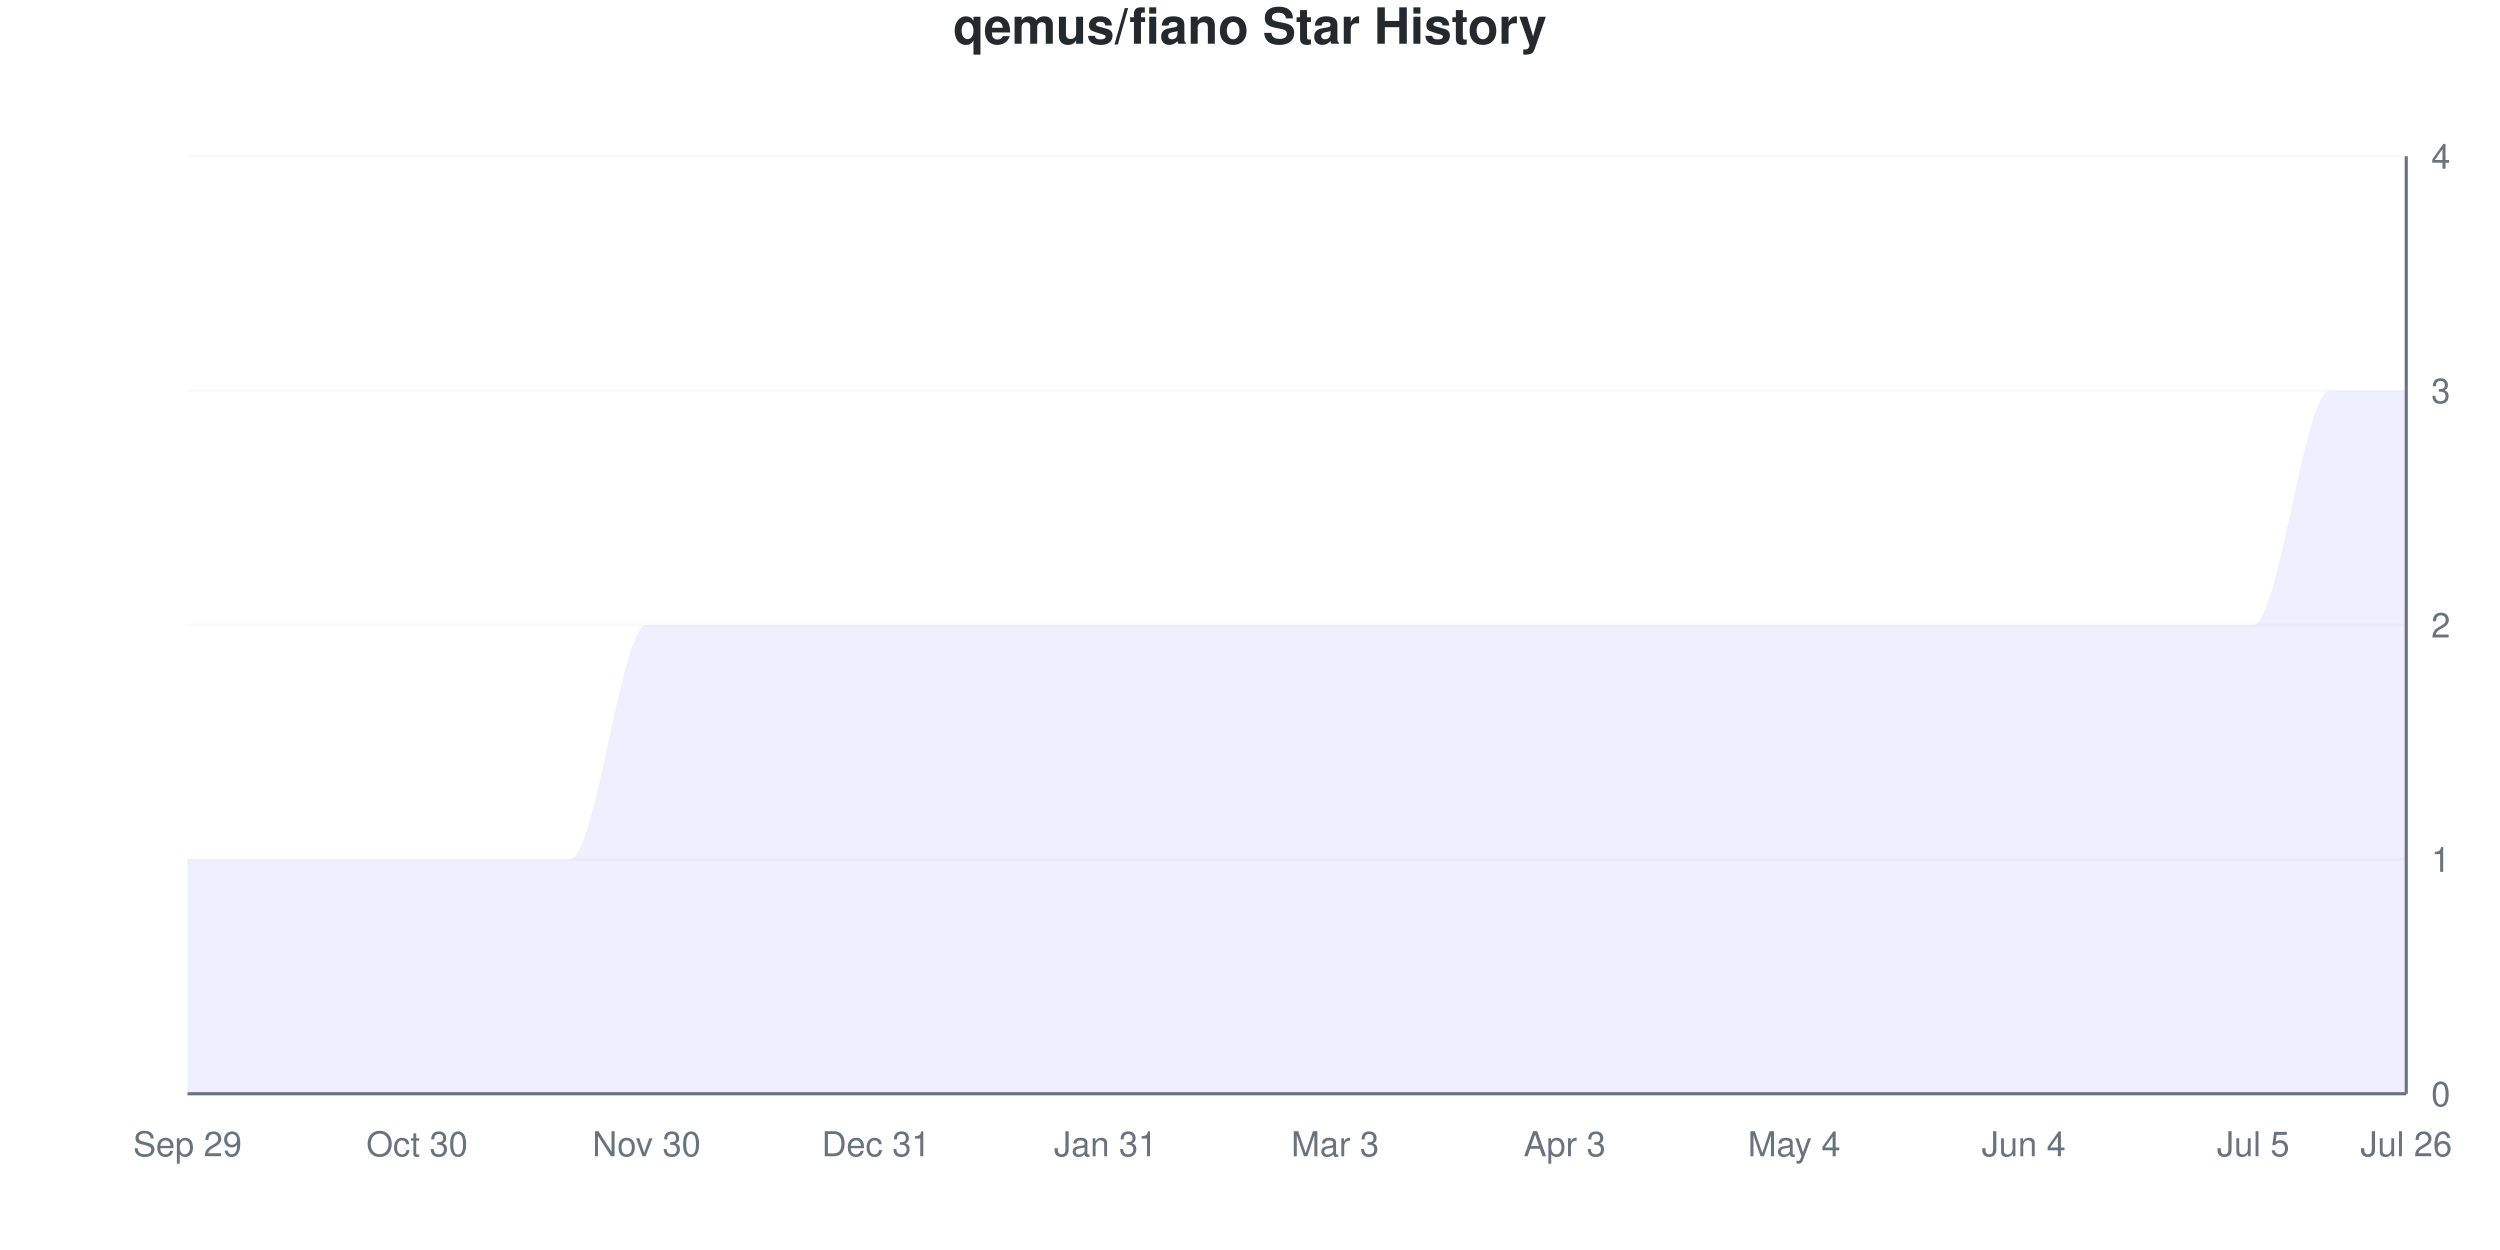
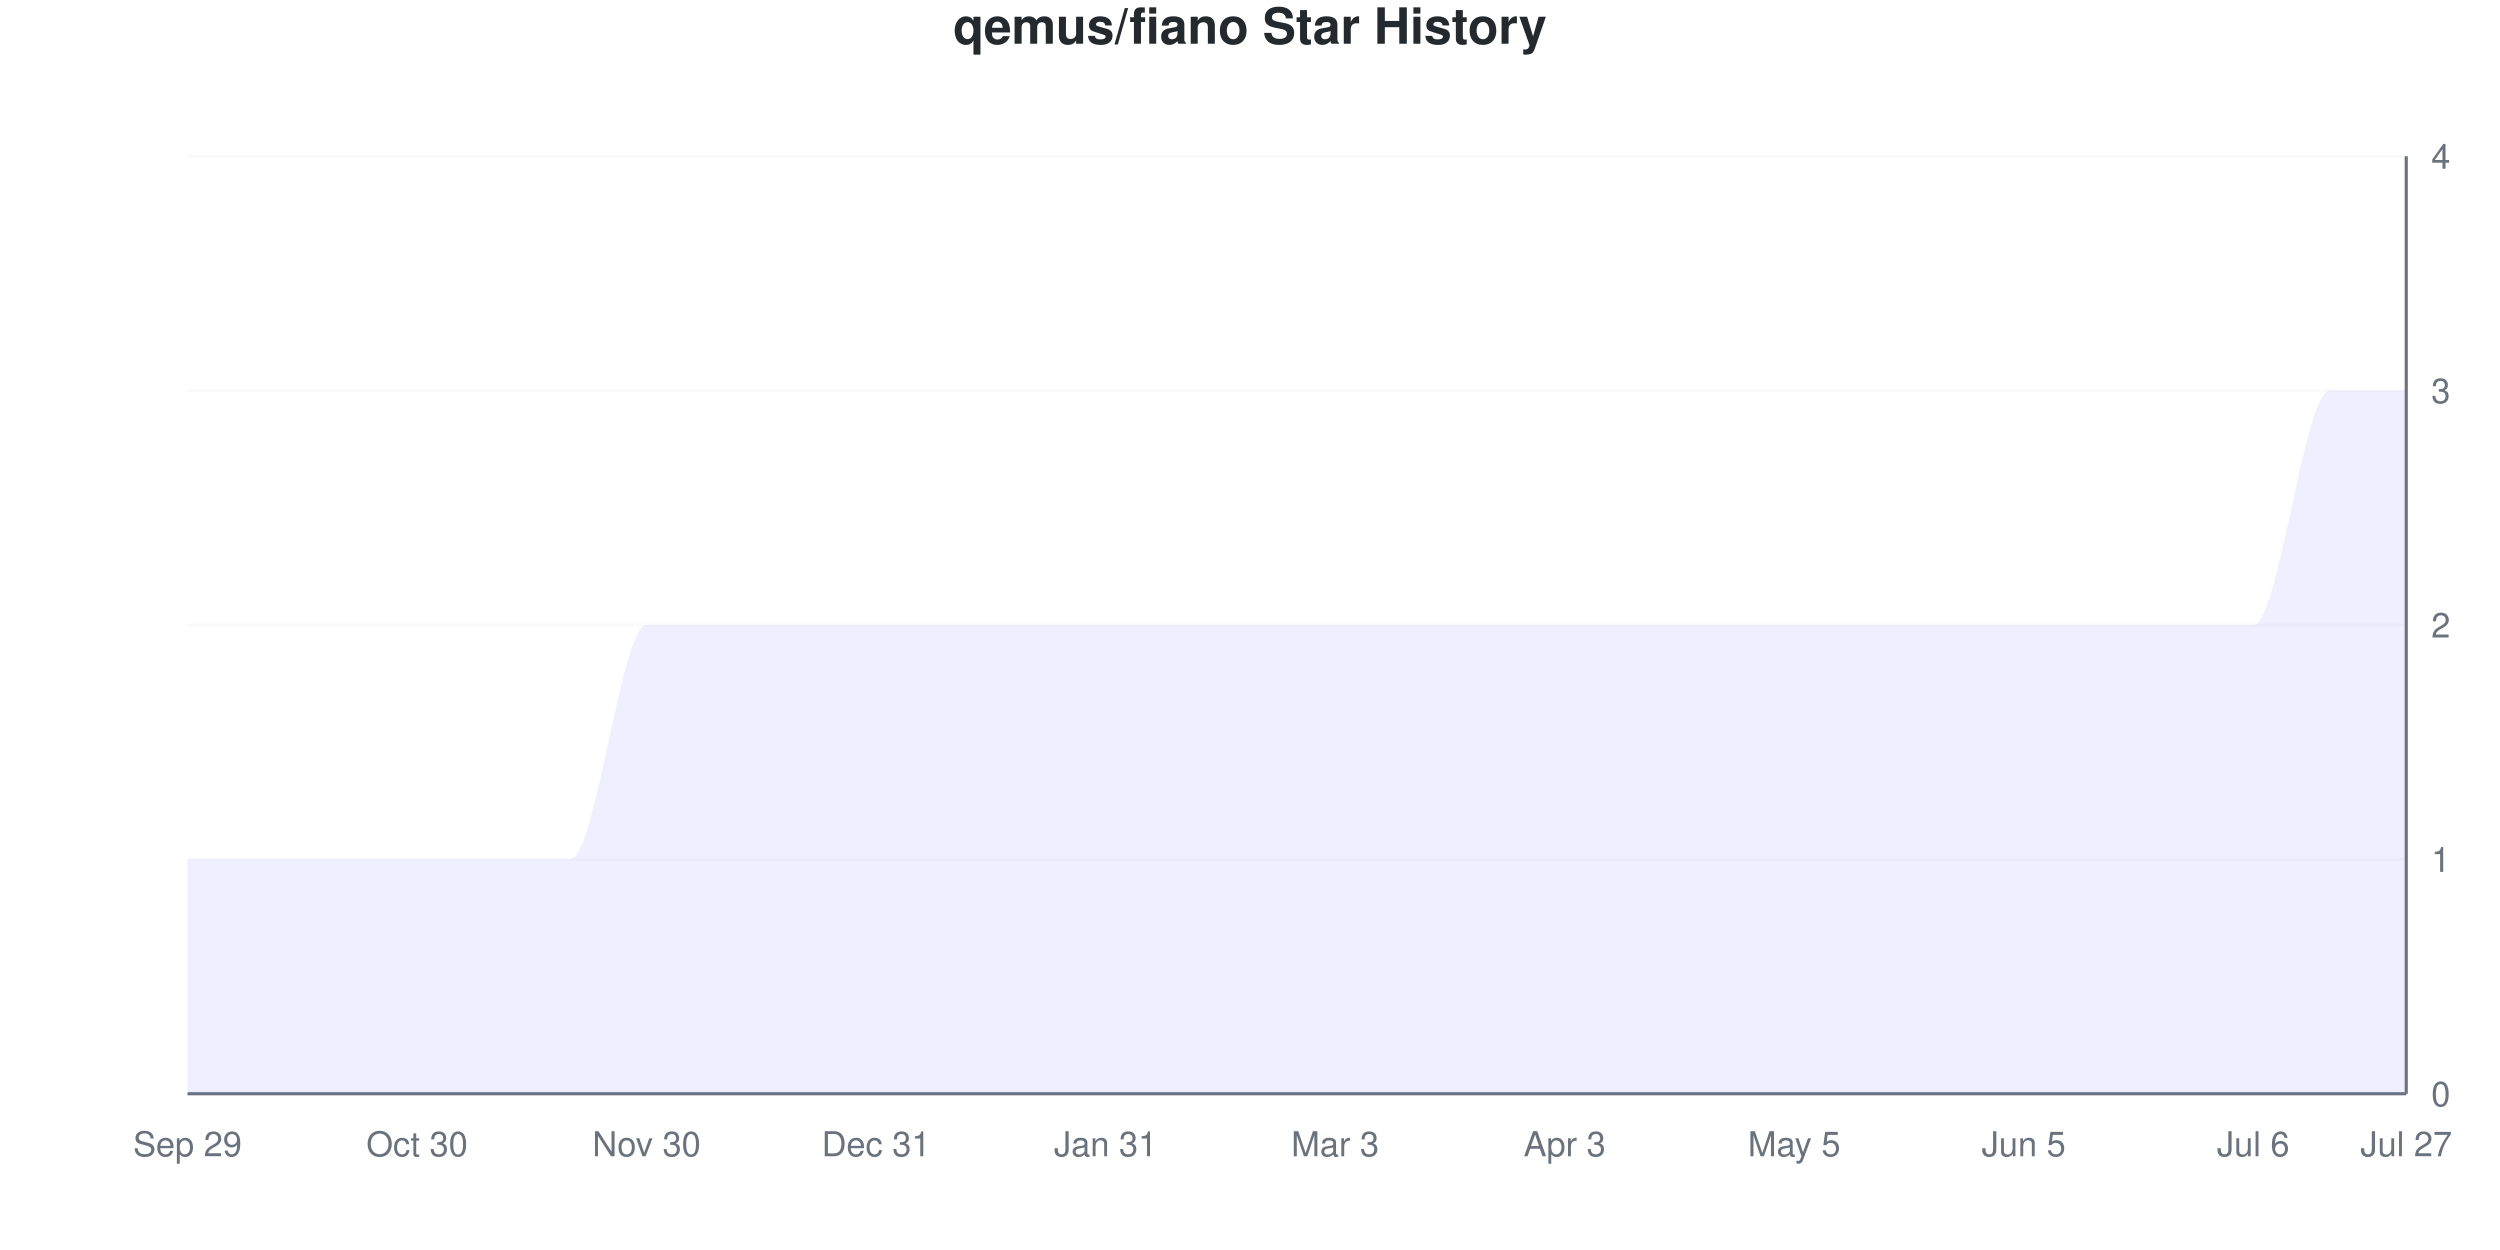
<svg xmlns="http://www.w3.org/2000/svg" viewBox="0 0 800 400" width="800" height="400">
  <style>
    @keyframes drawLine {
      to { stroke-dashoffset: 0; }
    }
    @keyframes fadeInPoint {
      from { opacity: 0; }
      to { opacity: 1; }
    }
    .data-line-0 {
      stroke-dasharray: 1341;
      stroke-dashoffset: 1341;
      animation: drawLine 2s ease-out forwards;
    }
    .data-point {
      opacity: 0;
      animation: fadeInPoint 0.5s ease-out forwards;
    }
    .chart-bg { fill: #fff; }
    .chart-text { fill: #24292e; }
    .chart-muted { fill: #6a737d; }
    .chart-grid { stroke: #eee; }
    .chart-axis { stroke: #6a737d; }
    @media (prefers-color-scheme: dark) {
      .chart-bg { fill: #0d1117; }
      .chart-text { fill: #e6edf3; }
      .chart-muted { fill: #8b949e; }
      .chart-grid { stroke: #21262d; }
      .chart-axis { stroke: #8b949e; }
    }
  </style>
  <rect width="800" height="400" class="chart-bg" />
  <text x="400" y="14" text-anchor="middle" class="chart-text" font-size="16" font-weight="bold" font-family="-apple-system, BlinkMacSystemFont, 'Segoe UI', Helvetica, Arial, sans-serif">qemus/fiano Star History</text>
  <g class="grid">
    <line x1="60" y1="350" x2="770" y2="350" class="chart-grid" stroke-opacity="0.3" />
    <text x="778" y="354" text-anchor="start" class="chart-muted" font-size="11" font-family="-apple-system, BlinkMacSystemFont, 'Segoe UI', Helvetica, Arial, sans-serif">0</text>
    <line x1="60" y1="275" x2="770" y2="275" class="chart-grid" stroke-opacity="0.3" />
    <text x="778" y="279" text-anchor="start" class="chart-muted" font-size="11" font-family="-apple-system, BlinkMacSystemFont, 'Segoe UI', Helvetica, Arial, sans-serif">1</text>
    <line x1="60" y1="200" x2="770" y2="200" class="chart-grid" stroke-opacity="0.3" />
    <text x="778" y="204" text-anchor="start" class="chart-muted" font-size="11" font-family="-apple-system, BlinkMacSystemFont, 'Segoe UI', Helvetica, Arial, sans-serif">2</text>
    <line x1="60" y1="125" x2="770" y2="125" class="chart-grid" stroke-opacity="0.3" />
    <text x="778" y="129" text-anchor="start" class="chart-muted" font-size="11" font-family="-apple-system, BlinkMacSystemFont, 'Segoe UI', Helvetica, Arial, sans-serif">3</text>
    <line x1="60" y1="50" x2="770" y2="50" class="chart-grid" stroke-opacity="0.3" />
    <text x="778" y="54" text-anchor="start" class="chart-muted" font-size="11" font-family="-apple-system, BlinkMacSystemFont, 'Segoe UI', Helvetica, Arial, sans-serif">4</text>
  </g>
  <g class="milestones">
    
  </g>
  <g class="x-axis">
    <text x="60" y="370" text-anchor="middle" class="chart-muted" font-size="11" font-family="-apple-system, BlinkMacSystemFont, 'Segoe UI', Helvetica, Arial, sans-serif">Sep 29</text>
    <text x="133.448" y="370" text-anchor="middle" class="chart-muted" font-size="11" font-family="-apple-system, BlinkMacSystemFont, 'Segoe UI', Helvetica, Arial, sans-serif">Oct 30</text>
    <text x="206.897" y="370" text-anchor="middle" class="chart-muted" font-size="11" font-family="-apple-system, BlinkMacSystemFont, 'Segoe UI', Helvetica, Arial, sans-serif">Nov 30</text>
    <text x="280.345" y="370" text-anchor="middle" class="chart-muted" font-size="11" font-family="-apple-system, BlinkMacSystemFont, 'Segoe UI', Helvetica, Arial, sans-serif">Dec 31</text>
    <text x="353.793" y="370" text-anchor="middle" class="chart-muted" font-size="11" font-family="-apple-system, BlinkMacSystemFont, 'Segoe UI', Helvetica, Arial, sans-serif">Jan 31</text>
    <text x="427.241" y="370" text-anchor="middle" class="chart-muted" font-size="11" font-family="-apple-system, BlinkMacSystemFont, 'Segoe UI', Helvetica, Arial, sans-serif">Mar 3</text>
    <text x="500.69" y="370" text-anchor="middle" class="chart-muted" font-size="11" font-family="-apple-system, BlinkMacSystemFont, 'Segoe UI', Helvetica, Arial, sans-serif">Apr 3</text>
-     <text x="574.138" y="370" text-anchor="middle" class="chart-muted" font-size="11" font-family="-apple-system, BlinkMacSystemFont, 'Segoe UI', Helvetica, Arial, sans-serif">May 4</text>
-     <text x="647.586" y="370" text-anchor="middle" class="chart-muted" font-size="11" font-family="-apple-system, BlinkMacSystemFont, 'Segoe UI', Helvetica, Arial, sans-serif">Jun 4</text>
-     <text x="721.034" y="370" text-anchor="middle" class="chart-muted" font-size="11" font-family="-apple-system, BlinkMacSystemFont, 'Segoe UI', Helvetica, Arial, sans-serif">Jul 5</text>
-     <text x="770" y="370" text-anchor="middle" class="chart-muted" font-size="11" font-family="-apple-system, BlinkMacSystemFont, 'Segoe UI', Helvetica, Arial, sans-serif">Jul 26</text>
+     <text x="574.138" y="370" text-anchor="middle" class="chart-muted" font-size="11" font-family="-apple-system, BlinkMacSystemFont, 'Segoe UI', Helvetica, Arial, sans-serif">May 5</text>
+     <text x="647.586" y="370" text-anchor="middle" class="chart-muted" font-size="11" font-family="-apple-system, BlinkMacSystemFont, 'Segoe UI', Helvetica, Arial, sans-serif">Jun 5</text>
+     <text x="721.034" y="370" text-anchor="middle" class="chart-muted" font-size="11" font-family="-apple-system, BlinkMacSystemFont, 'Segoe UI', Helvetica, Arial, sans-serif">Jul 6</text>
+     <text x="770" y="370" text-anchor="middle" class="chart-muted" font-size="11" font-family="-apple-system, BlinkMacSystemFont, 'Segoe UI', Helvetica, Arial, sans-serif">Jul 27</text>
  </g>
  <line x1="770" y1="50" x2="770" y2="350" class="chart-axis" stroke-width="1" />
  <line x1="60" y1="350" x2="770" y2="350" class="chart-axis" stroke-width="1" />
  <path d="M60,350 L60,275 C68.161,275 76.322,275 84.483,275 C92.644,275 100.805,275 108.966,275 C117.126,275 125.287,275 133.448,275 C141.609,275 149.77,275 157.931,275 C166.092,275 174.253,275 182.414,275 C190.575,275 198.736,200 206.897,200 C215.057,200 223.218,200 231.379,200 C239.54,200 247.701,200 255.862,200 C264.023,200 272.184,200 280.345,200 C288.506,200 296.667,200 304.828,200 C312.989,200 321.149,200 329.31,200 C337.471,200 345.632,200 353.793,200 C361.954,200 370.115,200 378.276,200 C386.437,200 394.598,200 402.759,200 C410.92,200 419.08,200 427.241,200 C435.402,200 443.563,200 451.724,200 C459.885,200 468.046,200 476.207,200 C484.368,200 492.529,200 500.69,200 C508.851,200 517.011,200 525.172,200 C533.333,200 541.494,200 549.655,200 C557.816,200 565.977,200 574.138,200 C582.299,200 590.46,200 598.621,200 C606.782,200 614.943,200 623.103,200 C631.264,200 639.425,200 647.586,200 C655.747,200 663.908,200 672.069,200 C680.23,200 688.391,200 696.552,200 C704.713,200 712.874,200 721.034,200 C729.195,200 737.356,125 745.517,125 C753.678,125 761.839,125 770,125 L770,350 L60,350 Z" fill="#6b63ff" fill-opacity="0.1" />
  <path d="M60,350 L60,275 C68.161,275 76.322,275 84.483,275 C92.644,275 100.805,275 108.966,275 C117.126,275 125.287,275 133.448,275 C141.609,275 149.77,275 157.931,275 C166.092,275 174.253,275 182.414,275 C190.575,275 198.736,200 206.897,200 C215.057,200 223.218,200 231.379,200 C239.54,200 247.701,200 255.862,200 C264.023,200 272.184,200 280.345,200 C288.506,200 296.667,200 304.828,200 C312.989,200 321.149,200 329.31,200 C337.471,200 345.632,200 353.793,200 C361.954,200 370.115,200 378.276,200 C386.437,200 394.598,200 402.759,200 C410.92,200 419.08,200 427.241,200 C435.402,200 443.563,200 451.724,200 C459.885,200 468.046,200 476.207,200 C484.368,200 492.529,200 500.69,200 C508.851,200 517.011,200 525.172,200 C533.333,200 541.494,200 549.655,200 C557.816,200 565.977,200 574.138,200 C582.299,200 590.46,200 598.621,200 C606.782,200 614.943,200 623.103,200 C631.264,200 639.425,200 647.586,200 C655.747,200 663.908,200 672.069,200 C680.23,200 688.391,200 696.552,200 C704.713,200 712.874,200 721.034,200 C729.195,200 737.356,125 745.517,125 C753.678,125 761.839,125 770,125" fill="none" stroke="#6b63ff" stroke-width="2.5" class="data-line-0" />
  <g class="points">
    <circle cx="60" cy="275" r="4" fill="#6b63ff" class="data-point" style="animation-delay: 1.50s" />
    <circle cx="84.483" cy="275" r="4" fill="#6b63ff" class="data-point" style="animation-delay: 1.55s" />
    <circle cx="108.966" cy="275" r="4" fill="#6b63ff" class="data-point" style="animation-delay: 1.60s" />
    <circle cx="133.448" cy="275" r="4" fill="#6b63ff" class="data-point" style="animation-delay: 1.65s" />
    <circle cx="157.931" cy="275" r="4" fill="#6b63ff" class="data-point" style="animation-delay: 1.70s" />
    <circle cx="182.414" cy="275" r="4" fill="#6b63ff" class="data-point" style="animation-delay: 1.75s" />
    <circle cx="206.897" cy="200" r="4" fill="#6b63ff" class="data-point" style="animation-delay: 1.80s" />
    <circle cx="231.379" cy="200" r="4" fill="#6b63ff" class="data-point" style="animation-delay: 1.85s" />
    <circle cx="255.862" cy="200" r="4" fill="#6b63ff" class="data-point" style="animation-delay: 1.90s" />
    <circle cx="280.345" cy="200" r="4" fill="#6b63ff" class="data-point" style="animation-delay: 1.95s" />
    <circle cx="304.828" cy="200" r="4" fill="#6b63ff" class="data-point" style="animation-delay: 2.00s" />
    <circle cx="329.31" cy="200" r="4" fill="#6b63ff" class="data-point" style="animation-delay: 2.05s" />
    <circle cx="353.793" cy="200" r="4" fill="#6b63ff" class="data-point" style="animation-delay: 2.10s" />
    <circle cx="378.276" cy="200" r="4" fill="#6b63ff" class="data-point" style="animation-delay: 2.15s" />
    <circle cx="402.759" cy="200" r="4" fill="#6b63ff" class="data-point" style="animation-delay: 2.20s" />
    <circle cx="427.241" cy="200" r="4" fill="#6b63ff" class="data-point" style="animation-delay: 2.25s" />
    <circle cx="451.724" cy="200" r="4" fill="#6b63ff" class="data-point" style="animation-delay: 2.30s" />
    <circle cx="476.207" cy="200" r="4" fill="#6b63ff" class="data-point" style="animation-delay: 2.35s" />
    <circle cx="500.69" cy="200" r="4" fill="#6b63ff" class="data-point" style="animation-delay: 2.40s" />
    <circle cx="525.172" cy="200" r="4" fill="#6b63ff" class="data-point" style="animation-delay: 2.45s" />
    <circle cx="549.655" cy="200" r="4" fill="#6b63ff" class="data-point" style="animation-delay: 2.50s" />
    <circle cx="574.138" cy="200" r="4" fill="#6b63ff" class="data-point" style="animation-delay: 2.55s" />
    <circle cx="598.621" cy="200" r="4" fill="#6b63ff" class="data-point" style="animation-delay: 2.60s" />
    <circle cx="623.103" cy="200" r="4" fill="#6b63ff" class="data-point" style="animation-delay: 2.65s" />
    <circle cx="647.586" cy="200" r="4" fill="#6b63ff" class="data-point" style="animation-delay: 2.70s" />
    <circle cx="672.069" cy="200" r="4" fill="#6b63ff" class="data-point" style="animation-delay: 2.75s" />
    <circle cx="696.552" cy="200" r="4" fill="#6b63ff" class="data-point" style="animation-delay: 2.80s" />
    <circle cx="721.034" cy="200" r="4" fill="#6b63ff" class="data-point" style="animation-delay: 2.85s" />
    <circle cx="745.517" cy="125" r="4" fill="#6b63ff" class="data-point" style="animation-delay: 2.90s" />
    <circle cx="770" cy="125" r="4" fill="#6b63ff" class="data-point" style="animation-delay: 2.95s" />
  </g>
</svg>
